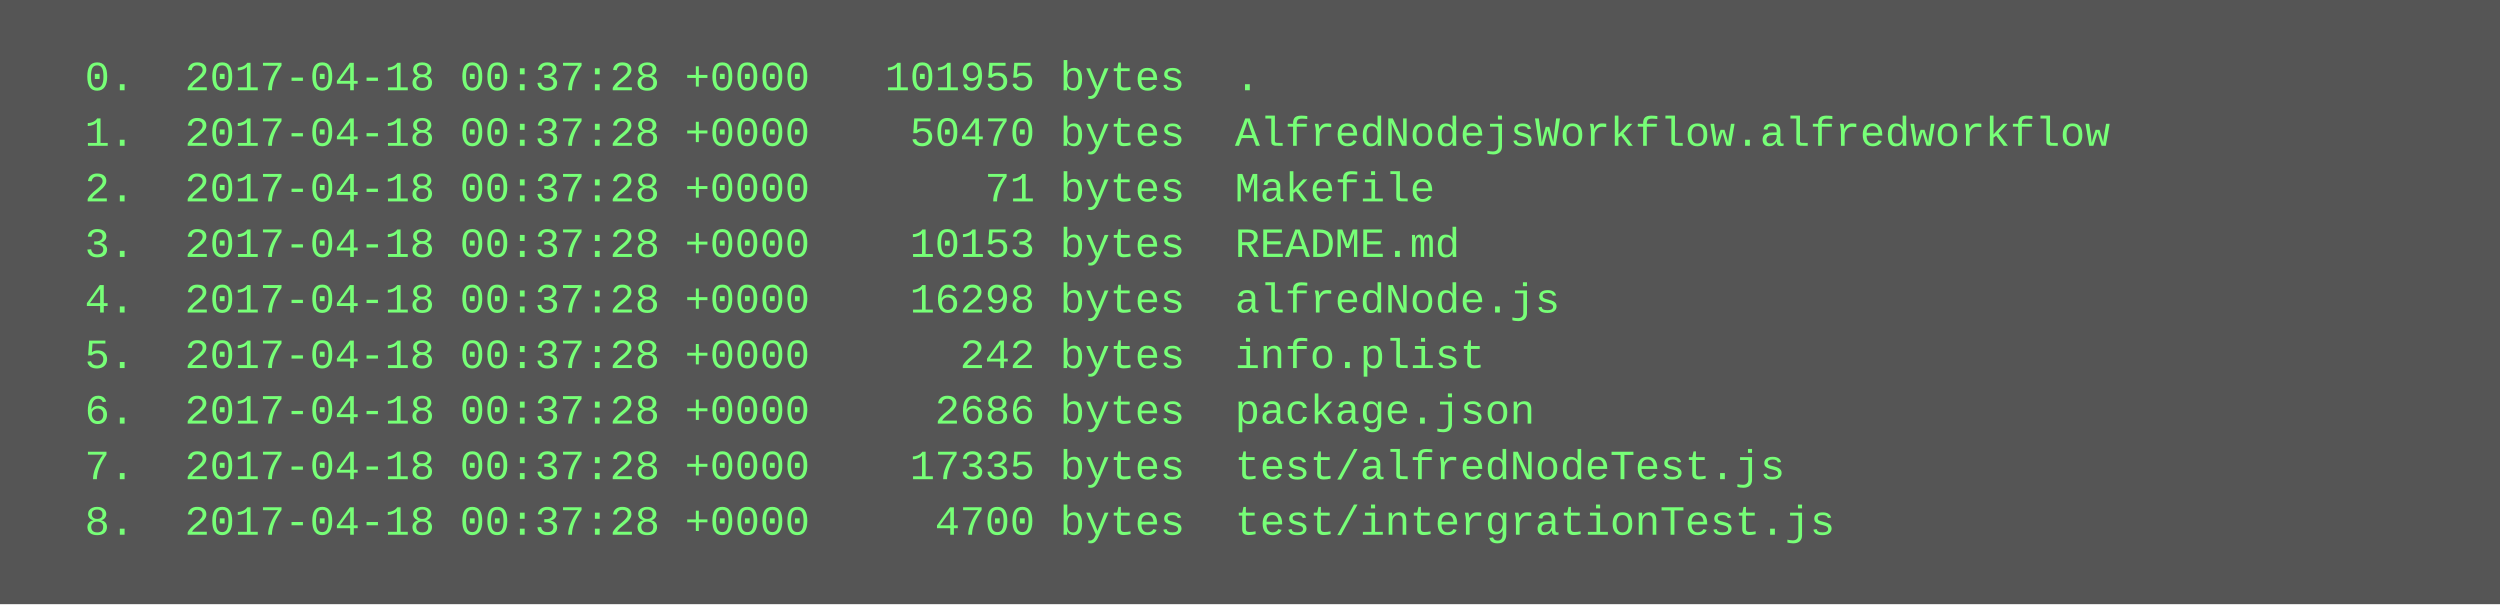
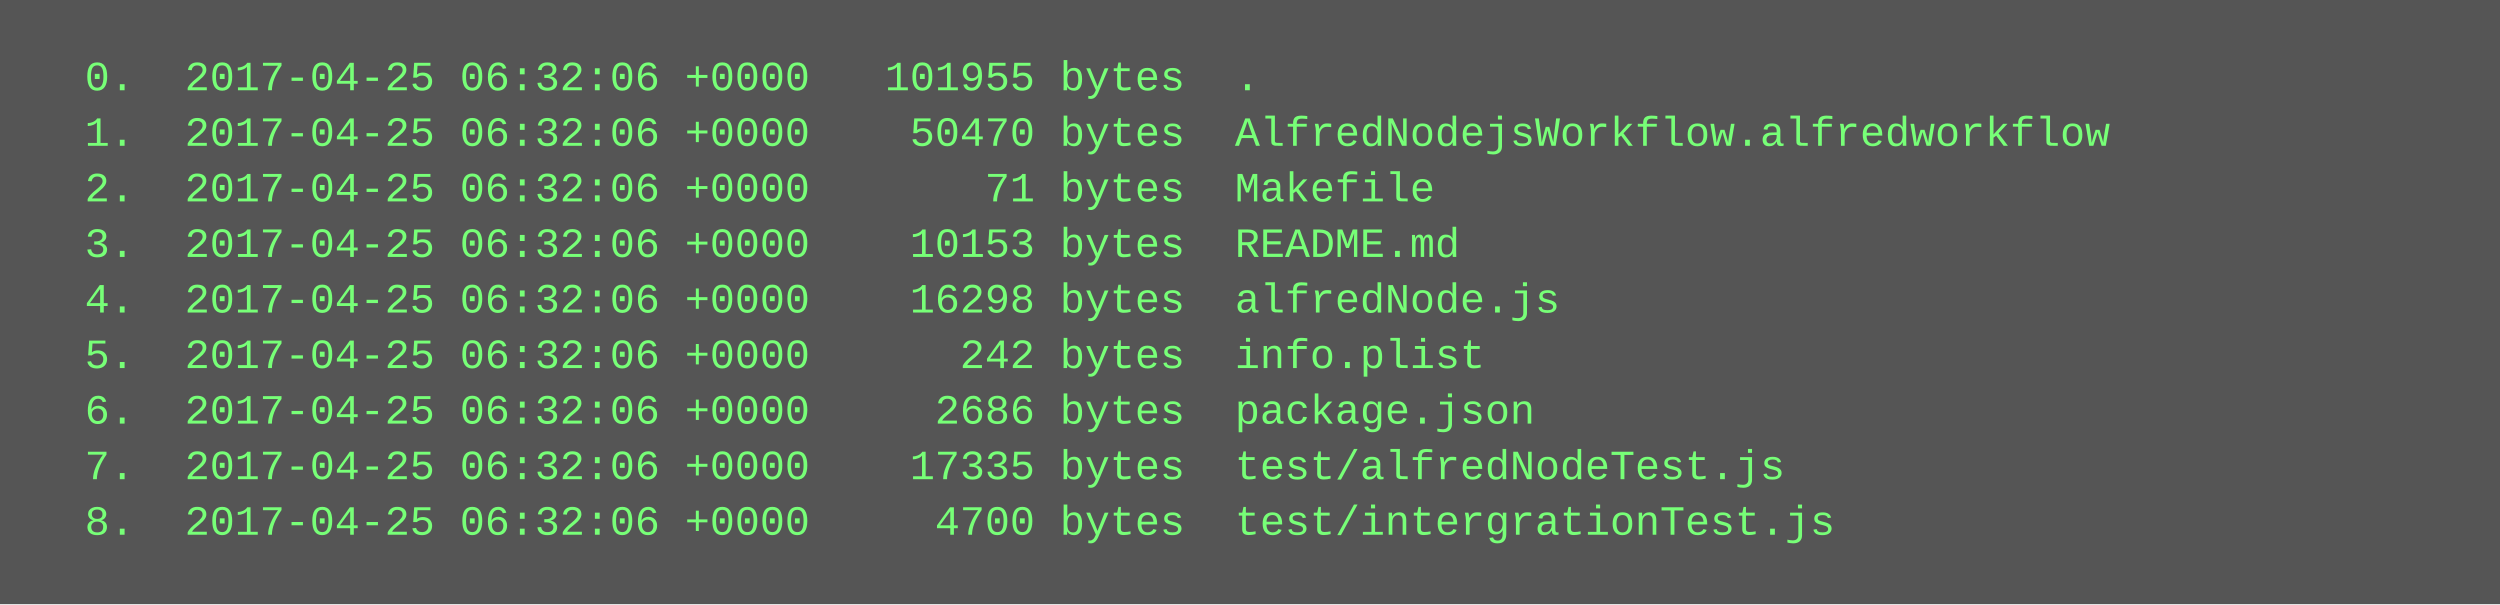
<svg xmlns="http://www.w3.org/2000/svg" height="174" width="720">
  <rect height="174" fill="#555" width="720" />
  <text fill="#7f7" font-family="Courier New" font-size="12" xml:space="preserve">
-     <tspan x="10" y="26">  0.  2017-04-18 00:37:28 +0000   101955 bytes  .</tspan>
-     <tspan x="10" y="42">  1.  2017-04-18 00:37:28 +0000    50470 bytes  AlfredNodejsWorkflow.alfredworkflow</tspan>
-     <tspan x="10" y="58">  2.  2017-04-18 00:37:28 +0000       71 bytes  Makefile</tspan>
-     <tspan x="10" y="74">  3.  2017-04-18 00:37:28 +0000    10153 bytes  README.md</tspan>
-     <tspan x="10" y="90">  4.  2017-04-18 00:37:28 +0000    16298 bytes  alfredNode.js</tspan>
-     <tspan x="10" y="106">  5.  2017-04-18 00:37:28 +0000      242 bytes  info.plist</tspan>
-     <tspan x="10" y="122">  6.  2017-04-18 00:37:28 +0000     2686 bytes  package.json</tspan>
-     <tspan x="10" y="138">  7.  2017-04-18 00:37:28 +0000    17335 bytes  test/alfredNodeTest.js</tspan>
-     <tspan x="10" y="154">  8.  2017-04-18 00:37:28 +0000     4700 bytes  test/intergrationTest.js</tspan>
+     <tspan x="10" y="26">  0.  2017-04-25 06:32:06 +0000   101955 bytes  .</tspan>
+     <tspan x="10" y="42">  1.  2017-04-25 06:32:06 +0000    50470 bytes  AlfredNodejsWorkflow.alfredworkflow</tspan>
+     <tspan x="10" y="58">  2.  2017-04-25 06:32:06 +0000       71 bytes  Makefile</tspan>
+     <tspan x="10" y="74">  3.  2017-04-25 06:32:06 +0000    10153 bytes  README.md</tspan>
+     <tspan x="10" y="90">  4.  2017-04-25 06:32:06 +0000    16298 bytes  alfredNode.js</tspan>
+     <tspan x="10" y="106">  5.  2017-04-25 06:32:06 +0000      242 bytes  info.plist</tspan>
+     <tspan x="10" y="122">  6.  2017-04-25 06:32:06 +0000     2686 bytes  package.json</tspan>
+     <tspan x="10" y="138">  7.  2017-04-25 06:32:06 +0000    17335 bytes  test/alfredNodeTest.js</tspan>
+     <tspan x="10" y="154">  8.  2017-04-25 06:32:06 +0000     4700 bytes  test/intergrationTest.js</tspan>
  </text>
</svg>
